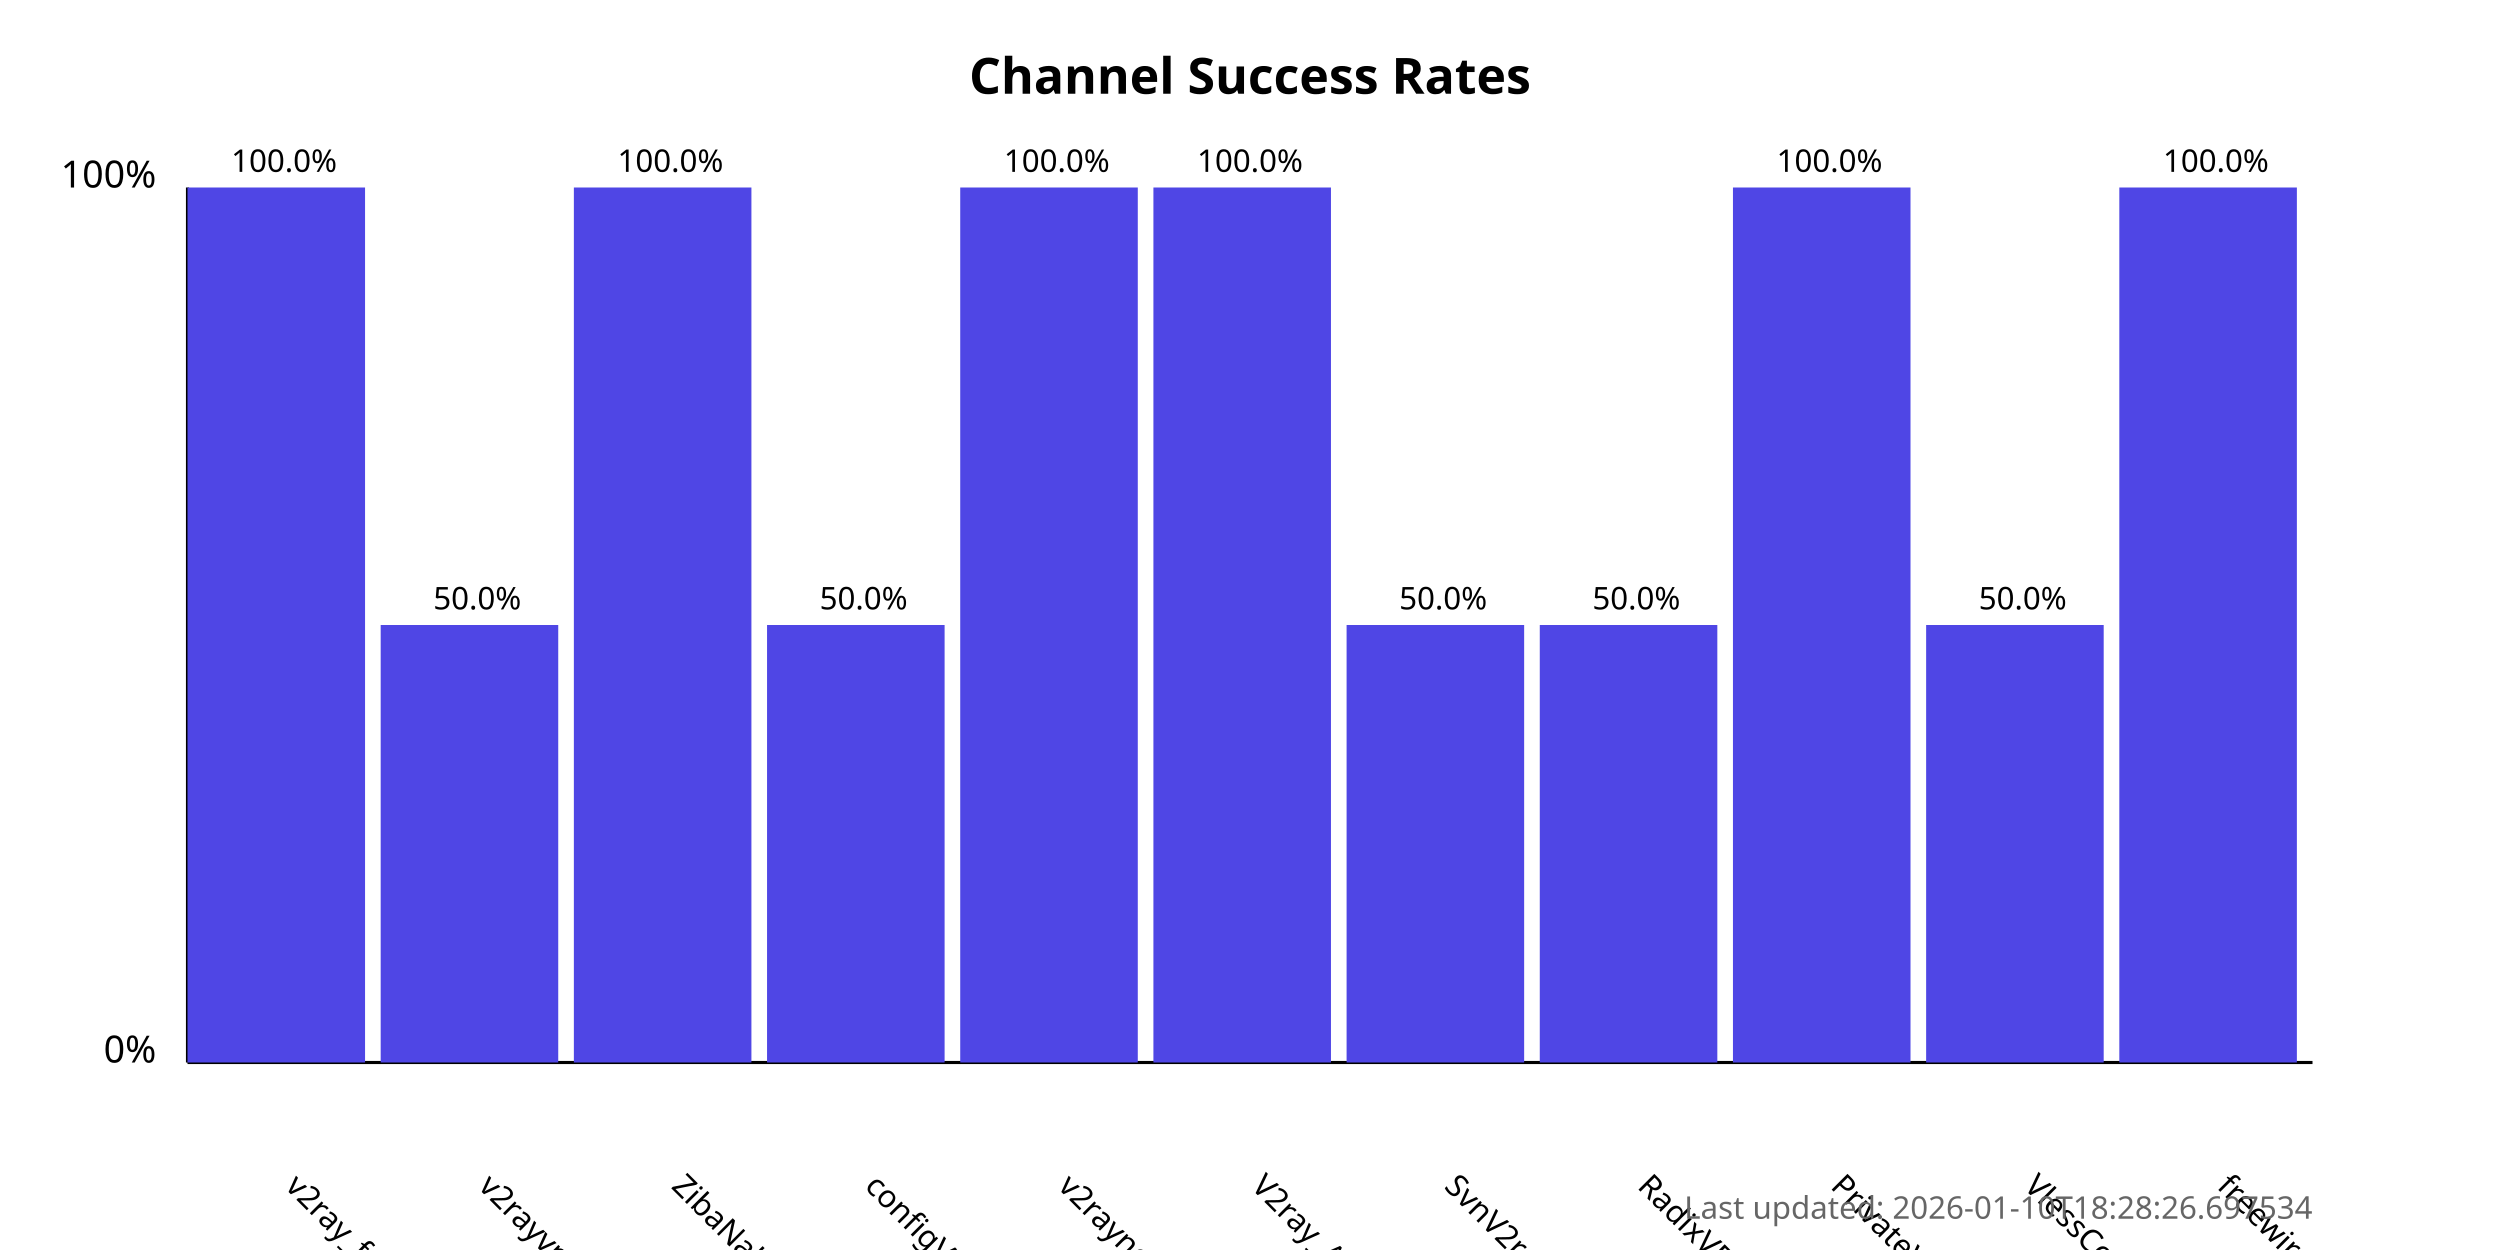
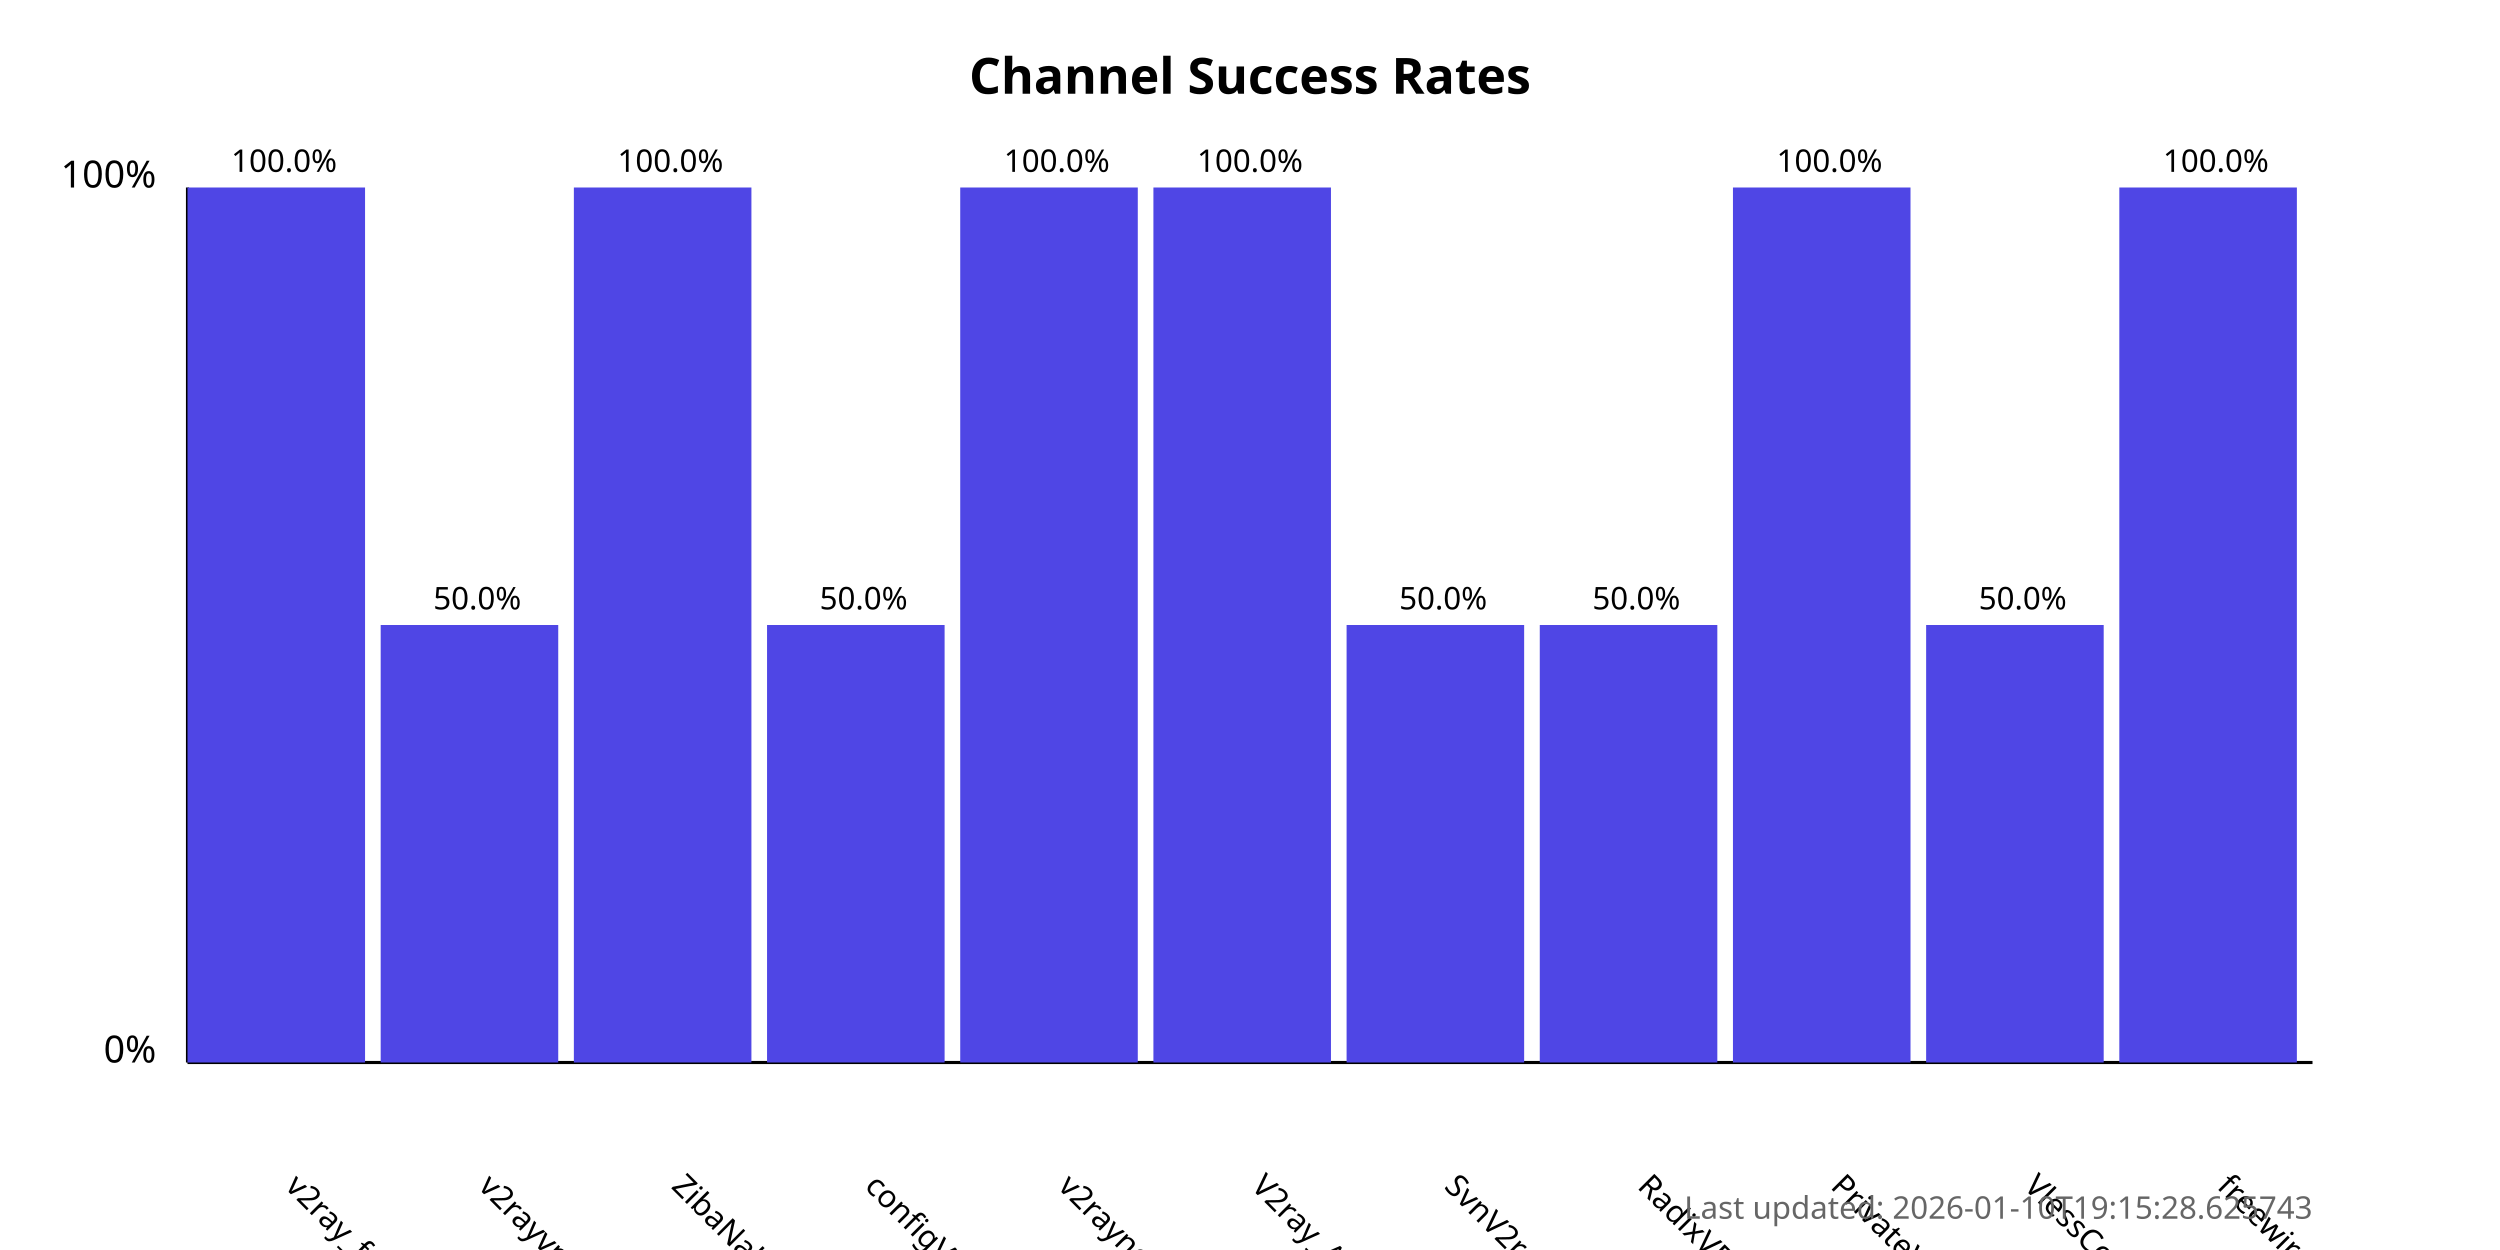
<svg xmlns="http://www.w3.org/2000/svg" width="800" height="400">
  <style>
            .chart-title { font: bold 16px sans-serif; }
            .axis-label { font: 12px sans-serif; }
            .tick-label { font: 10px sans-serif; }
            .bar { fill: #4f46e5; }
            .bar:hover { fill: #6366f1; }
            .timestamp { font: 10px sans-serif; fill: #666; }
        </style>
  <text x="400.0" y="30" text-anchor="middle" class="chart-title">
            Channel Success Rates
        </text>
  <line x1="60" y1="340" x2="60" y2="60" stroke="black" stroke-width="1" />
  <line x1="60" y1="340" x2="740" y2="340" stroke="black" stroke-width="1" />
  <text x="50" y="340" text-anchor="end" class="axis-label">0%</text>
  <text x="50" y="60" text-anchor="end" class="axis-label">100%</text>
  <g>
    <rect x="60" y="60.0" width="56.818" height="280.0" class="bar" />
    <text x="90.909" y="380" transform="rotate(45, 90.90909, 380)" text-anchor="start" class="tick-label">
                v2ray_free_conf
            </text>
    <text x="90.909" y="55.0" text-anchor="middle" class="tick-label">
                100.0%
            </text>
  </g>
  <g>
    <rect x="121.818" y="200.0" width="56.818" height="140.0" class="bar" />
    <text x="152.727" y="380" transform="rotate(45, 152.7273, 380)" text-anchor="start" class="tick-label">
                v2rayvpno
            </text>
    <text x="152.727" y="195.0" text-anchor="middle" class="tick-label">
                50.0%
            </text>
  </g>
  <g>
    <rect x="183.636" y="60.0" width="56.818" height="280.0" class="bar" />
    <text x="214.545" y="380" transform="rotate(45, 214.5455, 380)" text-anchor="start" class="tick-label">
                ZibaNabz
            </text>
    <text x="214.545" y="55.0" text-anchor="middle" class="tick-label">
                100.0%
            </text>
  </g>
  <g>
    <rect x="245.455" y="200.0" width="56.818" height="140.0" class="bar" />
    <text x="276.364" y="380" transform="rotate(45, 276.3636, 380)" text-anchor="start" class="tick-label">
                configV2rayForFree
            </text>
    <text x="276.364" y="195.0" text-anchor="middle" class="tick-label">
                50.0%
            </text>
  </g>
  <g>
    <rect x="307.273" y="60.0" width="56.818" height="280.0" class="bar" />
    <text x="338.182" y="380" transform="rotate(45, 338.1818, 380)" text-anchor="start" class="tick-label">
                v2rayngvpn
            </text>
    <text x="338.182" y="55.0" text-anchor="middle" class="tick-label">
                100.0%
            </text>
  </g>
  <g>
    <rect x="369.091" y="60.0" width="56.818" height="280.0" class="bar" />
    <text x="400.0" y="380" transform="rotate(45, 400.0, 380)" text-anchor="start" class="tick-label">
                V2ray_Alpha
            </text>
    <text x="400.0" y="55.0" text-anchor="middle" class="tick-label">
                100.0%
            </text>
  </g>
  <g>
    <rect x="430.909" y="200.0" width="56.818" height="140.0" class="bar" />
    <text x="461.818" y="380" transform="rotate(45, 461.8182, 380)" text-anchor="start" class="tick-label">
                SvnV2ray
            </text>
    <text x="461.818" y="195.0" text-anchor="middle" class="tick-label">
                50.0%
            </text>
  </g>
  <g>
    <rect x="492.727" y="200.0" width="56.818" height="140.0" class="bar" />
    <text x="523.636" y="380" transform="rotate(45, 523.6364, 380)" text-anchor="start" class="tick-label">
                RadixVPN
            </text>
    <text x="523.636" y="195.0" text-anchor="middle" class="tick-label">
                50.0%
            </text>
  </g>
  <g>
    <rect x="554.545" y="60.0" width="56.818" height="280.0" class="bar" />
    <text x="585.455" y="380" transform="rotate(45, 585.4545, 380)" text-anchor="start" class="tick-label">
                PrivateVPNs
            </text>
    <text x="585.455" y="55.0" text-anchor="middle" class="tick-label">
                100.0%
            </text>
  </g>
  <g>
    <rect x="616.364" y="200.0" width="56.818" height="140.0" class="bar" />
    <text x="647.273" y="380" transform="rotate(45, 647.2727, 380)" text-anchor="start" class="tick-label">
                VlessConfig
            </text>
    <text x="647.273" y="195.0" text-anchor="middle" class="tick-label">
                50.0%
            </text>
  </g>
  <g>
    <rect x="678.182" y="60.0" width="56.818" height="280.0" class="bar" />
    <text x="709.091" y="380" transform="rotate(45, 709.0909, 380)" text-anchor="start" class="tick-label">
                freewireguard
            </text>
    <text x="709.091" y="55.0" text-anchor="middle" class="tick-label">
                100.0%
            </text>
  </g>
  <text x="740" y="390" text-anchor="end" class="timestamp">
-             Last updated: 2026-01-10T18:28:26.697534
+             Last updated: 2026-01-10T19:15:28.625743
        </text>
</svg>
